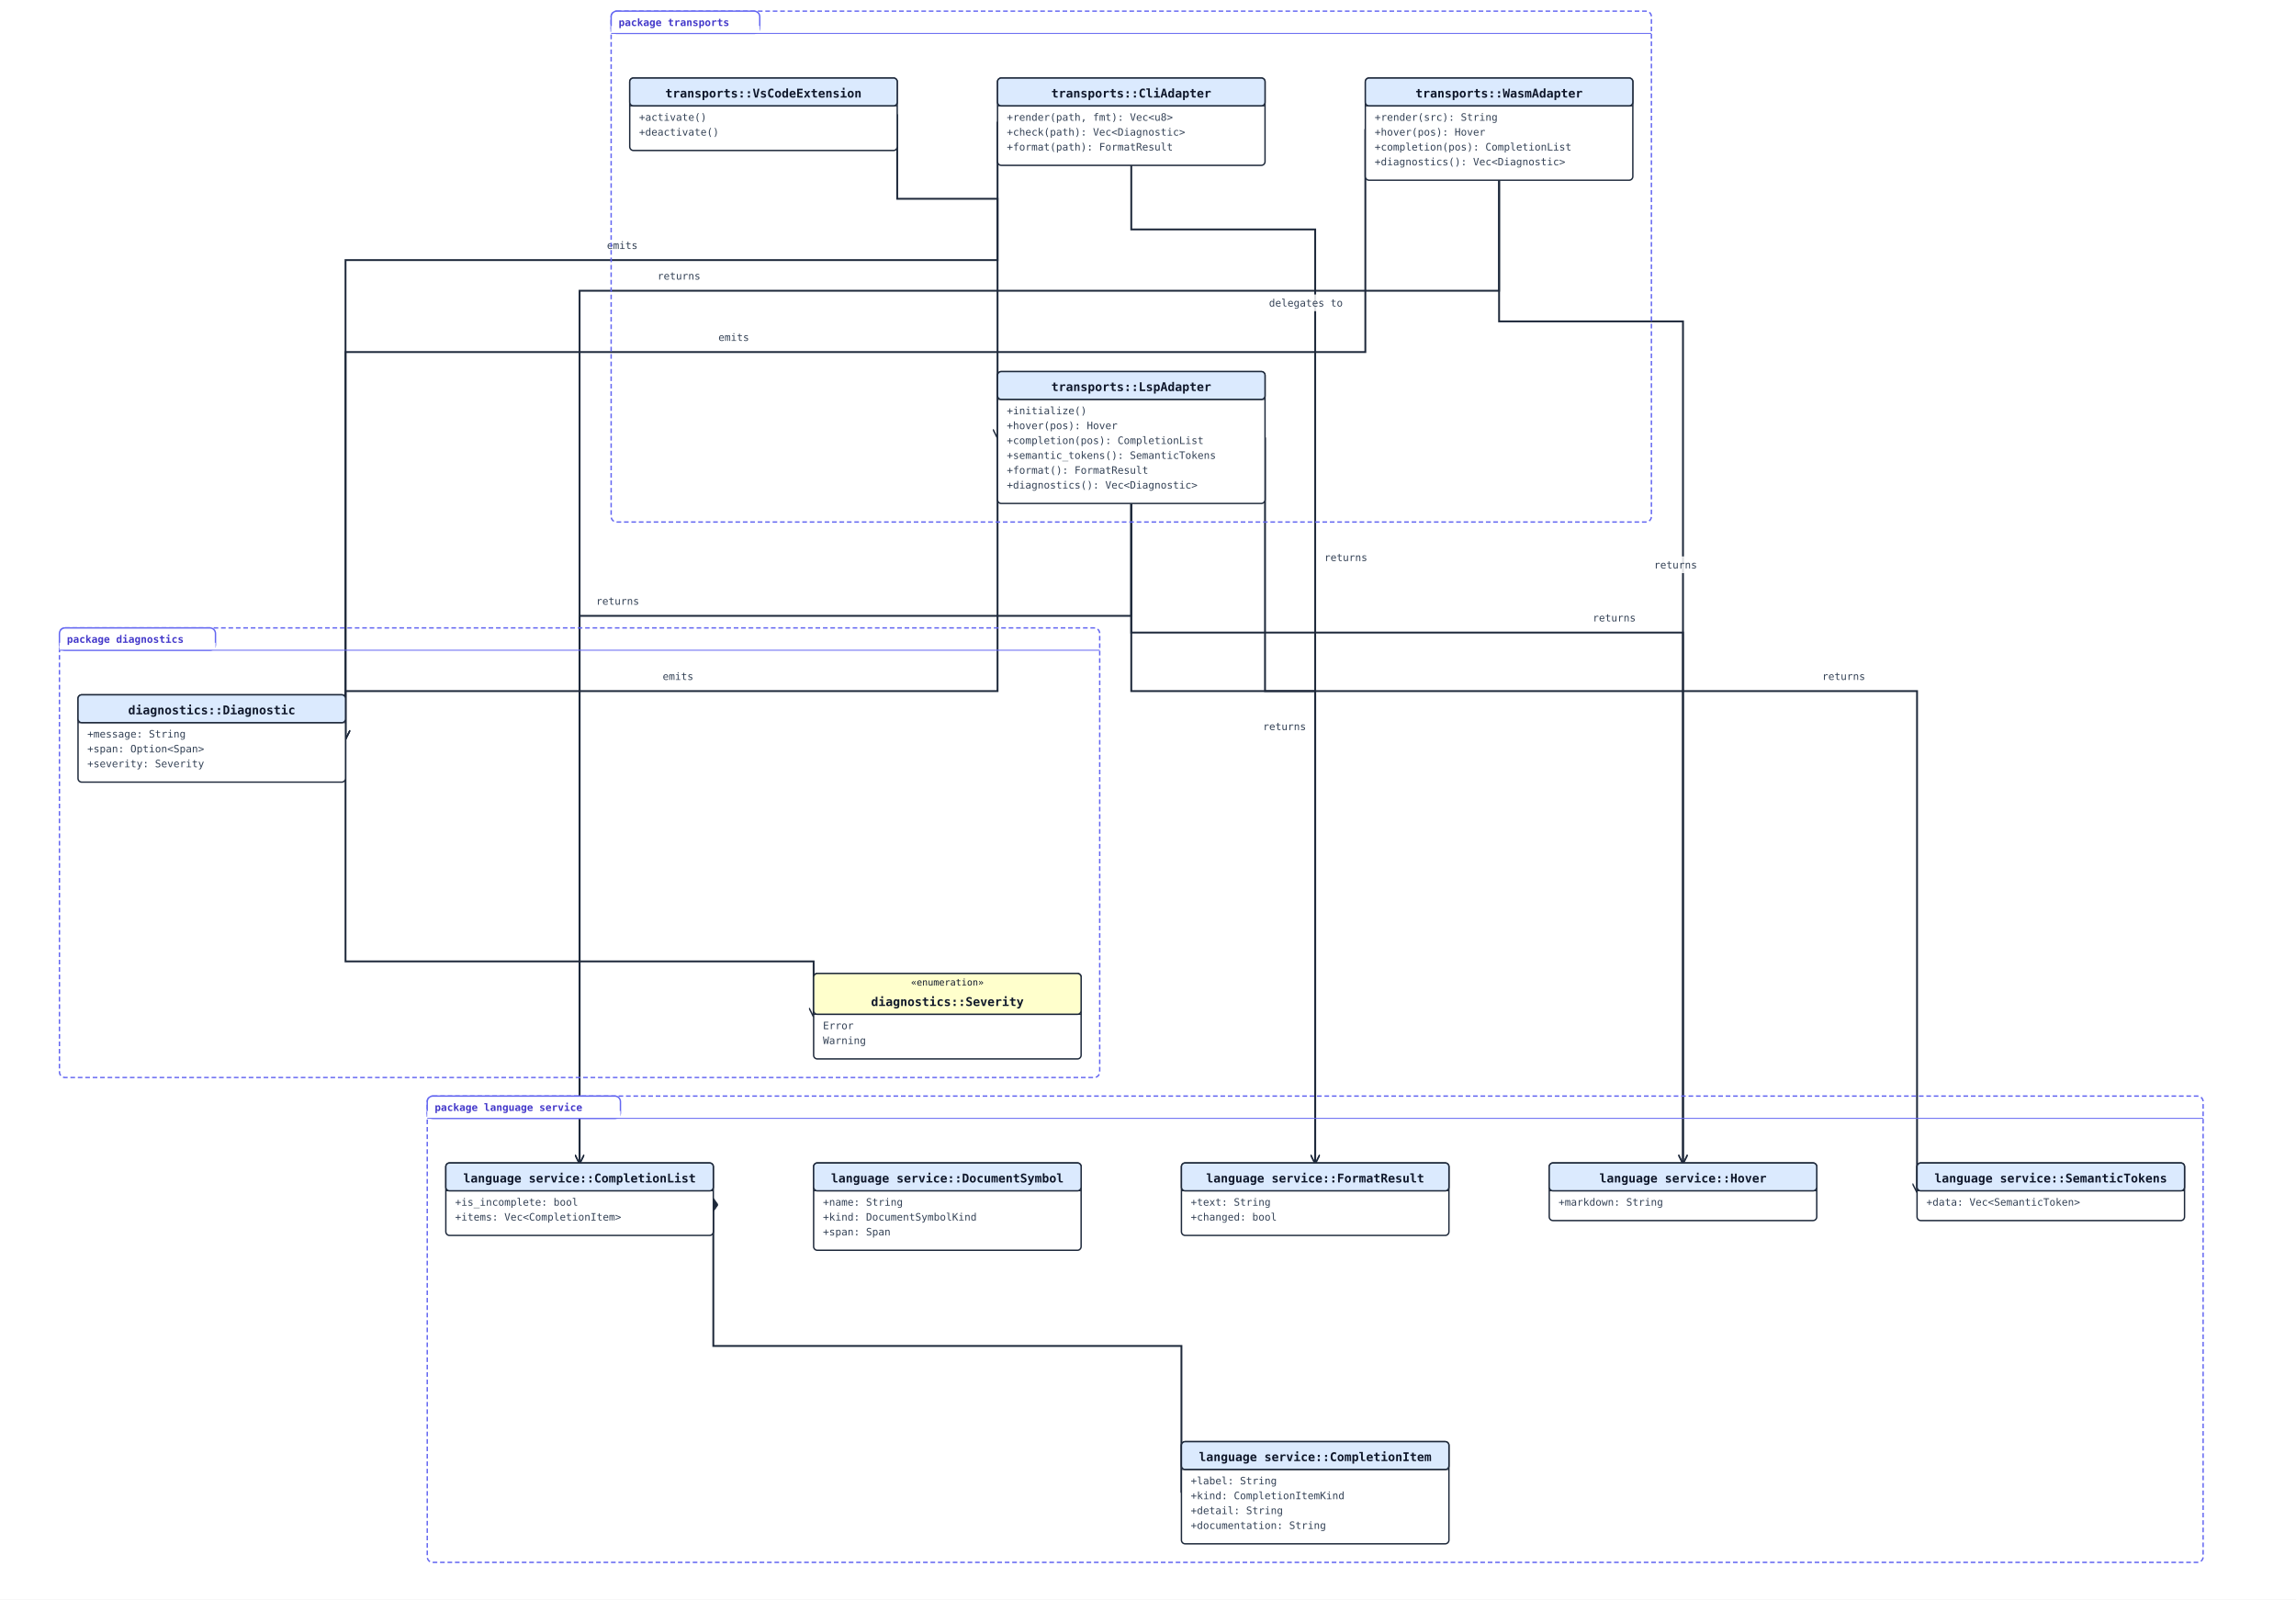
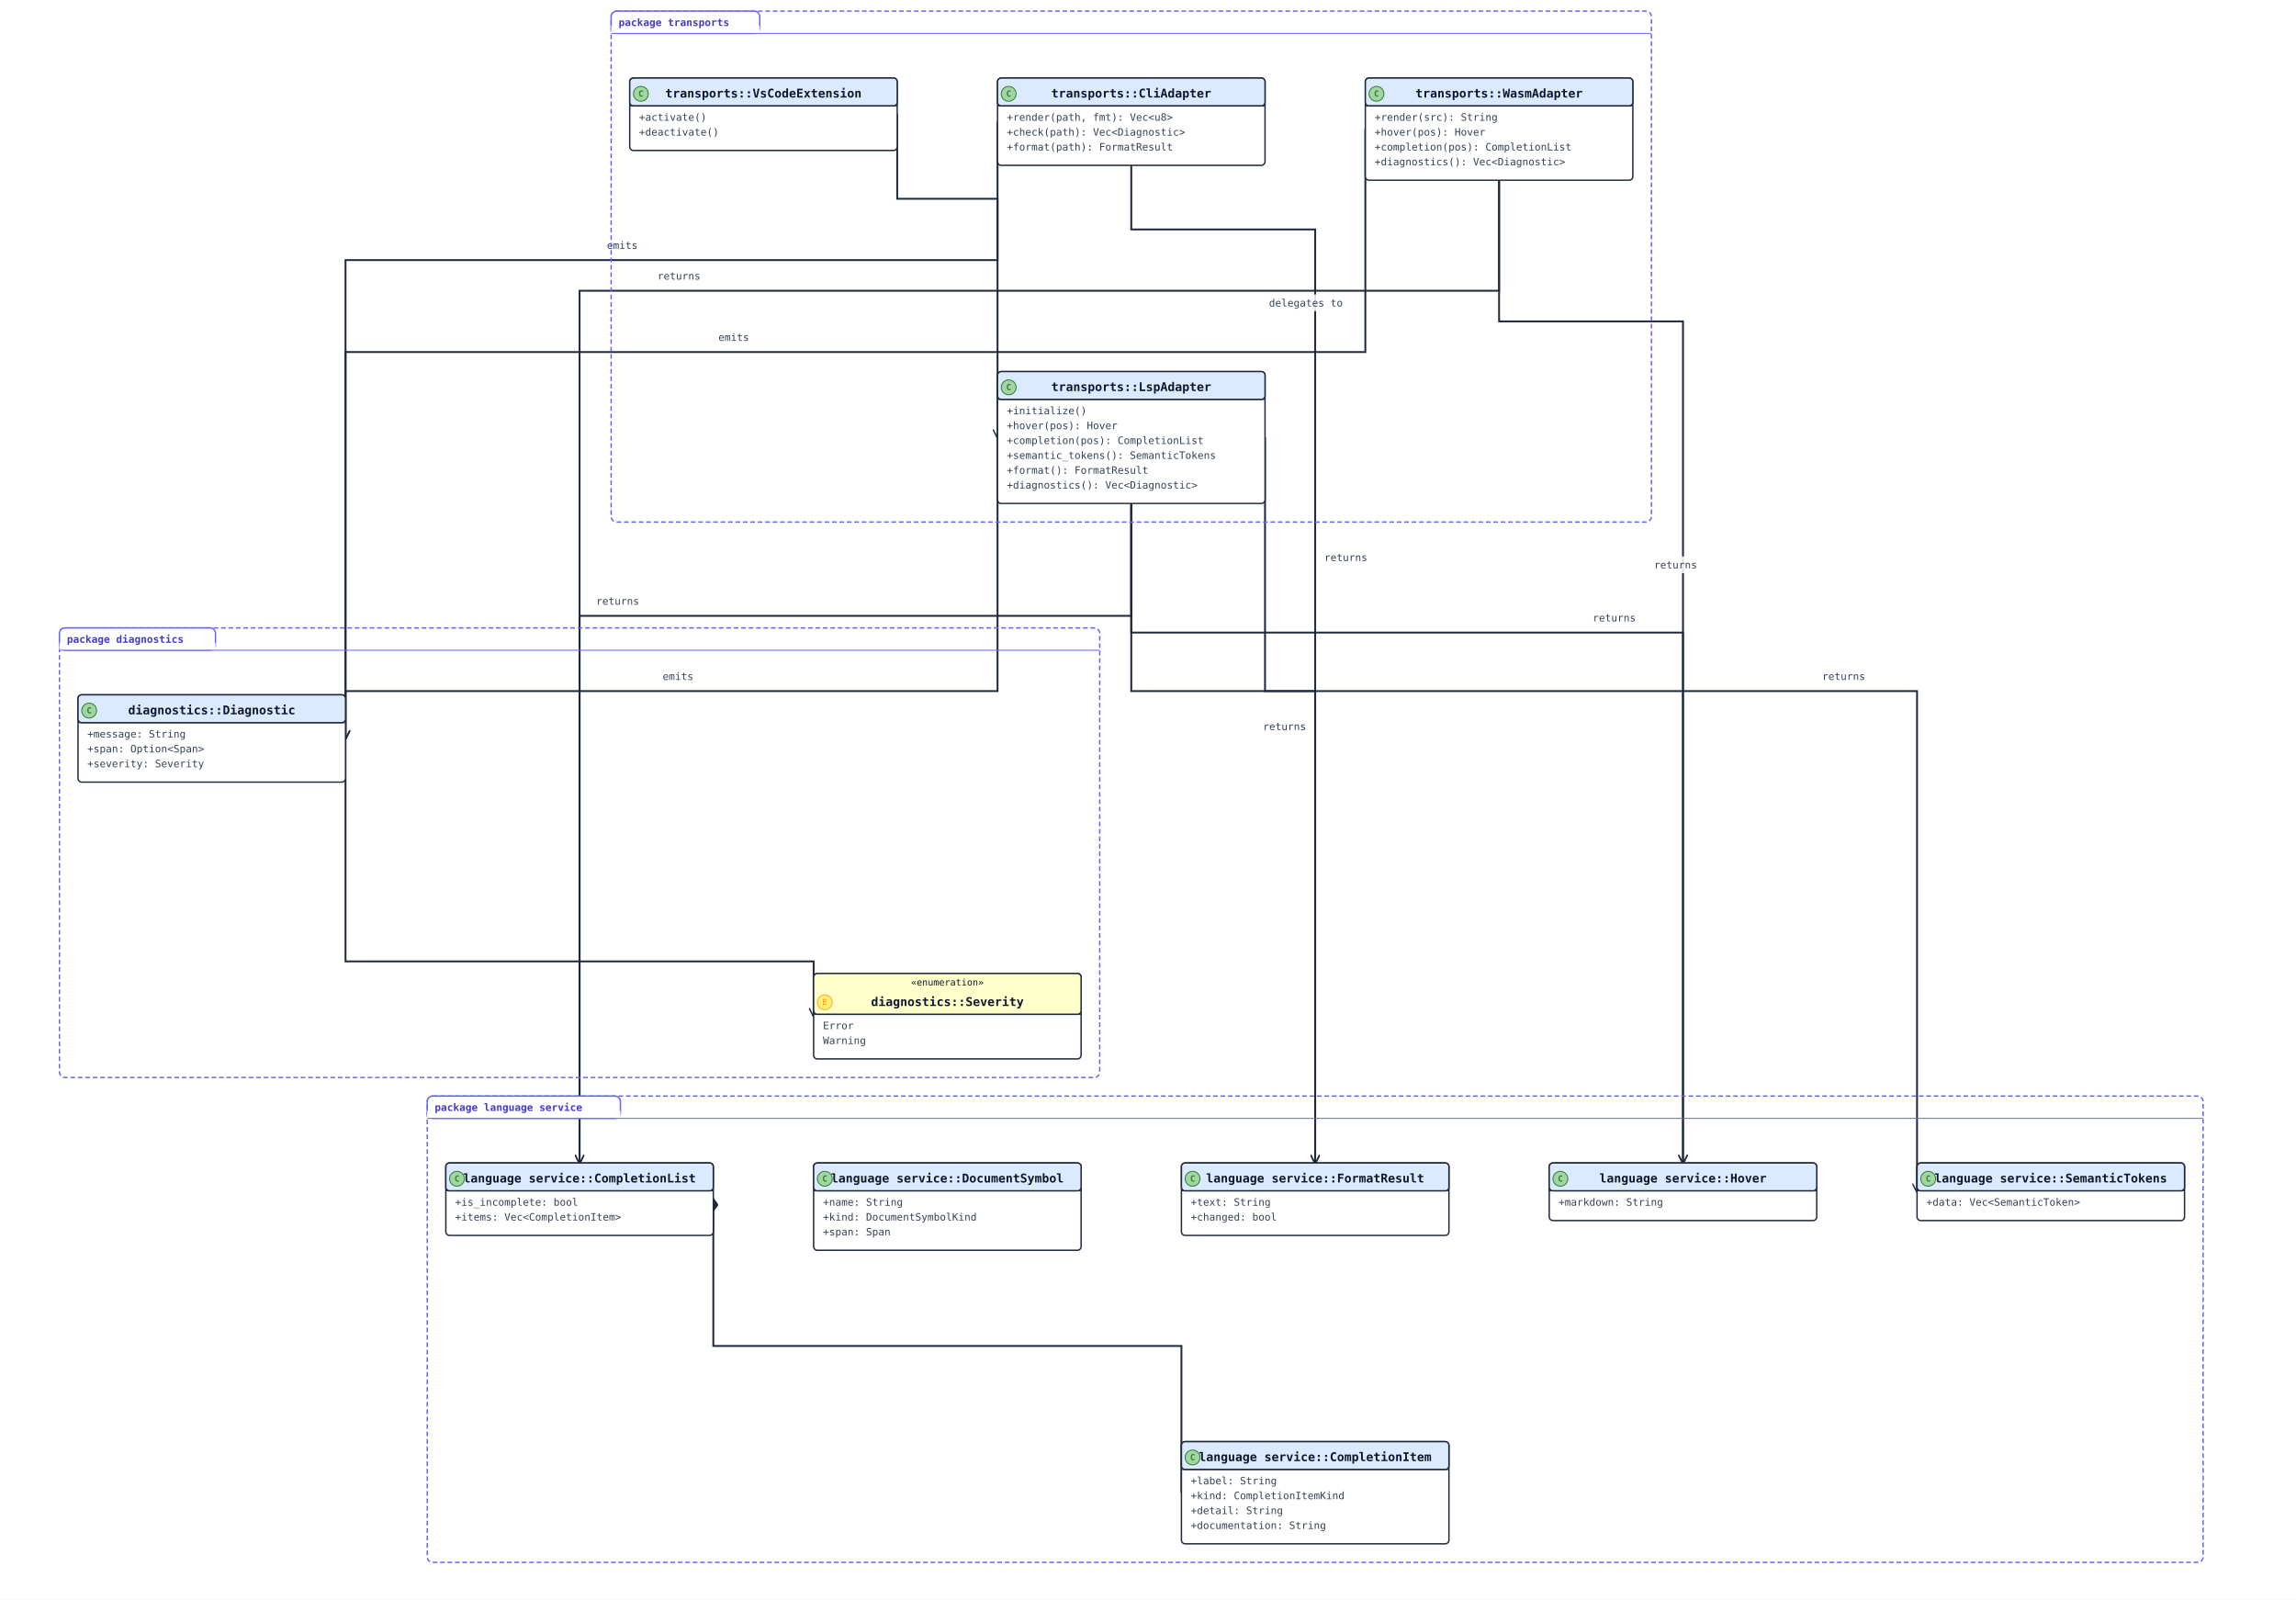
<svg xmlns="http://www.w3.org/2000/svg" width="2472" height="1722" viewBox="0 0 2472 1722" data-orientation="TopToBottom">
  <rect width="100%" height="100%" fill="#ffffff" />
  <defs>
    <marker id="arrow-open" viewBox="0 0 10 10" refX="9" refY="5" markerWidth="10" markerHeight="10" markerUnits="userSpaceOnUse" orient="auto-start-reverse">
      <path d="M0,0 L10,5 L0,10" fill="none" stroke="#1e293b" stroke-width="1.5" />
    </marker>
    <marker id="arrow-triangle" viewBox="0 0 16 16" refX="15" refY="8" markerWidth="16" markerHeight="16" markerUnits="userSpaceOnUse" orient="auto-start-reverse">
      <polygon points="0,1 14,8 0,15" fill="#ffffff" stroke="#1e293b" stroke-width="1.5" fill-rule="nonzero" />
    </marker>
    <marker id="arrow-diamond-filled" viewBox="0 0 14 10" refX="13" refY="5" markerWidth="14" markerHeight="10" markerUnits="userSpaceOnUse" orient="auto-start-reverse">
      <path d="M0,5 L7,0 L14,5 L7,10 z" fill="#1e293b" stroke="#1e293b" stroke-width="1" />
    </marker>
    <marker id="arrow-diamond-open" viewBox="0 0 14 10" refX="13" refY="5" markerWidth="14" markerHeight="10" markerUnits="userSpaceOnUse" orient="auto-start-reverse">
      <path d="M0,5 L7,0 L14,5 L7,10 z" fill="#ffffff" stroke="#1e293b" stroke-width="1" />
    </marker>
  </defs>
  <defs>
    <marker id="arrow-triangle-filled" viewBox="0 0 12 12" refX="11" refY="6" markerWidth="12" markerHeight="12" markerUnits="userSpaceOnUse" orient="auto-start-reverse">
      <polygon points="0,0 12,6 0,12" fill="#1e293b" stroke="#1e293b" stroke-width="1.5" />
    </marker>
    <marker id="arrow-box-filled" viewBox="0 0 12 12" refX="11" refY="6" markerWidth="12" markerHeight="12" markerUnits="userSpaceOnUse" orient="auto-start-reverse">
      <rect x="2" y="2" width="8" height="8" fill="#1e293b" stroke="#1e293b" stroke-width="1.5" />
    </marker>
    <marker id="arrow-plus" viewBox="0 0 12 12" refX="11" refY="6" markerWidth="12" markerHeight="12" markerUnits="userSpaceOnUse" orient="auto-start-reverse">
      <path d="M6,1 L6,11 M1,6 L11,6" fill="none" stroke="#1e293b" stroke-width="1.8" stroke-linecap="round" />
    </marker>
    <marker id="arrow-cross" viewBox="0 0 12 12" refX="11" refY="6" markerWidth="12" markerHeight="12" markerUnits="userSpaceOnUse" orient="auto-start-reverse">
      <path d="M2,2 L10,10 M10,2 L2,10" fill="none" stroke="#1e293b" stroke-width="1.8" stroke-linecap="round" />
    </marker>
    <marker id="arrow-bracket-open" viewBox="0 0 12 14" refX="11" refY="7" markerWidth="12" markerHeight="14" markerUnits="userSpaceOnUse" orient="auto-start-reverse">
      <path d="M10,1 L4,1 L4,13 L10,13" fill="none" stroke="#1e293b" stroke-width="1.8" stroke-linecap="round" stroke-linejoin="round" />
    </marker>
    <marker id="arrow-circle-open" viewBox="0 0 12 12" refX="11" refY="6" markerWidth="12" markerHeight="12" markerUnits="userSpaceOnUse" orient="auto-start-reverse">
      <circle cx="6" cy="6" r="4" fill="#ffffff" stroke="#1e293b" stroke-width="1.5" />
    </marker>
    <marker id="arrow-circle-filled" viewBox="0 0 12 12" refX="11" refY="6" markerWidth="12" markerHeight="12" markerUnits="userSpaceOnUse" orient="auto-start-reverse">
      <circle cx="6" cy="6" r="4" fill="#1e293b" stroke="#1e293b" stroke-width="1.5" />
    </marker>
    <marker id="arrow-double-open" viewBox="0 0 16 12" refX="15" refY="6" markerWidth="16" markerHeight="12" markerUnits="userSpaceOnUse" orient="auto-start-reverse">
      <path d="M0,1 L8,6 L0,11 M7,1 L15,6 L7,11" fill="none" stroke="#1e293b" stroke-width="1.5" stroke-linejoin="round" />
    </marker>
  </defs>
  <polyline class="uml-relation" data-uml-from="language service::CompletionList" data-uml-to="language service::CompletionItem" data-uml-arrow="*--" points="768,1291 768,1449 1272,1449 1272,1607" fill="none" stroke="#1e293b" stroke-width="2" marker-start="url(#arrow-diamond-filled)" />
  <polyline class="uml-relation" data-uml-from="diagnostics::Diagnostic" data-uml-to="diagnostics::Severity" data-uml-arrow="--&gt;" points="372,795 372,1035 876,1035 876,1094" fill="none" stroke="#1e293b" stroke-width="2" marker-end="url(#arrow-open)" />
  <polyline class="uml-relation" data-uml-from="LspAdapter" data-uml-to="CompletionList" data-uml-arrow="--&gt;" points="1218,542 1218,663 624,663 624,1252" fill="none" stroke="#1e293b" stroke-width="2" marker-end="url(#arrow-open)" />
  <text class="uml-edge-label" data-uml-label-role="edge" x="665" y="651" text-anchor="middle" font-family="monospace" font-size="11" fill="#334155">returns</text>
  <polyline class="uml-relation" data-uml-from="LspAdapter" data-uml-to="Hover" data-uml-arrow="--&gt;" points="1218,542 1218,681 1812,681 1812,1252" fill="none" stroke="#1e293b" stroke-width="2" marker-end="url(#arrow-open)" />
  <text class="uml-edge-label" data-uml-label-role="edge" x="1738" y="669" text-anchor="middle" font-family="monospace" font-size="11" fill="#334155">returns</text>
  <polyline class="uml-relation" data-uml-from="LspAdapter" data-uml-to="SemanticTokens" data-uml-arrow="--&gt;" points="1362,471 1362,744 2064,744 2064,1283" fill="none" stroke="#1e293b" stroke-width="2" marker-end="url(#arrow-open)" />
  <text class="uml-edge-label" data-uml-label-role="edge" x="1985" y="732" text-anchor="middle" font-family="monospace" font-size="11" fill="#334155">returns</text>
  <polyline class="uml-relation" data-uml-from="LspAdapter" data-uml-to="FormatResult" data-uml-arrow="--&gt;" points="1218,542 1218,744 1416,744 1416,1252" fill="none" stroke="#1e293b" stroke-width="2" marker-end="url(#arrow-open)" />
  <text class="uml-edge-label" data-uml-label-role="edge" x="1383" y="786" text-anchor="middle" font-family="monospace" font-size="11" fill="#334155">returns</text>
  <polyline class="uml-relation" data-uml-from="LspAdapter" data-uml-to="Diagnostic" data-uml-arrow="--&gt;" points="1074,471 1074,744 372,744 372,795" fill="none" stroke="#1e293b" stroke-width="2" marker-end="url(#arrow-open)" />
  <text class="uml-edge-label" data-uml-label-role="edge" x="730" y="732" text-anchor="middle" font-family="monospace" font-size="11" fill="#334155">emits</text>
  <polyline class="uml-relation" data-uml-from="WasmAdapter" data-uml-to="CompletionList" data-uml-arrow="--&gt;" points="1614,194 1614,313 624,313 624,1252" fill="none" stroke="#1e293b" stroke-width="2" marker-end="url(#arrow-open)" />
  <text class="uml-edge-label" data-uml-label-role="edge" x="731" y="301" text-anchor="middle" font-family="monospace" font-size="11" fill="#334155">returns</text>
  <polyline class="uml-relation" data-uml-from="WasmAdapter" data-uml-to="Hover" data-uml-arrow="--&gt;" points="1614,194 1614,346 1812,346 1812,1252" fill="none" stroke="#1e293b" stroke-width="2" marker-end="url(#arrow-open)" />
  <rect class="uml-edge-label-bg" data-uml-label-role="edge-background" x="1778" y="599" width="52" height="18" fill="white" opacity="0.85" />
  <text class="uml-edge-label" data-uml-label-role="edge" x="1804" y="612" text-anchor="middle" font-family="monospace" font-size="11" fill="#334155">returns</text>
  <polyline class="uml-relation" data-uml-from="WasmAdapter" data-uml-to="Diagnostic" data-uml-arrow="--&gt;" points="1470,139 1470,379 372,379 372,795" fill="none" stroke="#1e293b" stroke-width="2" marker-end="url(#arrow-open)" />
  <text class="uml-edge-label" data-uml-label-role="edge" x="790" y="367" text-anchor="middle" font-family="monospace" font-size="11" fill="#334155">emits</text>
  <polyline class="uml-relation" data-uml-from="CliAdapter" data-uml-to="FormatResult" data-uml-arrow="--&gt;" points="1218,178 1218,247 1416,247 1416,1252" fill="none" stroke="#1e293b" stroke-width="2" marker-end="url(#arrow-open)" />
  <text class="uml-edge-label" data-uml-label-role="edge" x="1449" y="604" text-anchor="middle" font-family="monospace" font-size="11" fill="#334155">returns</text>
  <polyline class="uml-relation" data-uml-from="CliAdapter" data-uml-to="Diagnostic" data-uml-arrow="--&gt;" points="1074,131 1074,280 372,280 372,795" fill="none" stroke="#1e293b" stroke-width="2" marker-end="url(#arrow-open)" />
  <text class="uml-edge-label" data-uml-label-role="edge" x="670" y="268" text-anchor="middle" font-family="monospace" font-size="11" fill="#334155">emits</text>
  <polyline class="uml-relation" data-uml-from="VsCodeExtension" data-uml-to="LspAdapter" data-uml-arrow="--&gt;" points="966,123 966,214 1074,214 1074,471" fill="none" stroke="#1e293b" stroke-width="2" marker-end="url(#arrow-open)" />
  <rect class="uml-edge-label-bg" data-uml-label-role="edge-background" x="1362" y="317" width="88" height="18" fill="white" opacity="0.85" />
  <text class="uml-edge-label" data-uml-label-role="edge" x="1406" y="330" text-anchor="middle" font-family="monospace" font-size="11" fill="#334155">delegates to</text>
  <rect class="uml-group-frame" data-uml-group="diagnostics" x="64" y="676" width="1120" height="484" rx="6" ry="6" fill="none" stroke="#6366f1" stroke-width="1.5" stroke-dasharray="5 3" />
  <rect x="64" y="676" width="168" height="24" rx="6" ry="6" fill="#ffffff" stroke="#6366f1" stroke-width="1.5" />
  <rect x="64" y="692" width="168" height="8" fill="#ffffff" stroke="none" />
  <text x="72" y="692" font-family="monospace" font-size="11" font-weight="600" fill="#4338ca">package diagnostics</text>
  <line x1="64" y1="700" x2="1184" y2="700" stroke="#6366f1" stroke-width="1" />
  <rect class="uml-group-frame" data-uml-group="language service" x="460" y="1180" width="1912" height="502" rx="6" ry="6" fill="none" stroke="#6366f1" stroke-width="1.5" stroke-dasharray="5 3" />
  <rect x="460" y="1180" width="208" height="24" rx="6" ry="6" fill="#ffffff" stroke="#6366f1" stroke-width="1.5" />
  <rect x="460" y="1196" width="208" height="8" fill="#ffffff" stroke="none" />
  <text x="468" y="1196" font-family="monospace" font-size="11" font-weight="600" fill="#4338ca">package language service</text>
  <line x1="460" y1="1204" x2="2372" y2="1204" stroke="#6366f1" stroke-width="1" />
  <rect class="uml-group-frame" data-uml-group="transports" x="658" y="12" width="1120" height="550" rx="6" ry="6" fill="none" stroke="#6366f1" stroke-width="1.5" stroke-dasharray="5 3" />
  <rect x="658" y="12" width="160" height="24" rx="6" ry="6" fill="#ffffff" stroke="#6366f1" stroke-width="1.5" />
  <rect x="658" y="28" width="160" height="8" fill="#ffffff" stroke="none" />
  <text x="666" y="28" font-family="monospace" font-size="11" font-weight="600" fill="#4338ca">package transports</text>
  <line x1="658" y1="36" x2="1778" y2="36" stroke="#6366f1" stroke-width="1" />
-   <rect x="1272" y="1552" width="288" height="110" rx="4" ry="4" fill="#ffffff" stroke="#1e293b" stroke-width="1.5" />
+   <rect class="uml-node uml-class" data-uml-id="language service::CompletionItem" x="1272" y="1552" width="288" height="110" rx="4" ry="4" fill="#ffffff" stroke="#1e293b" stroke-width="1.5" />
  <rect x="1272" y="1552" width="288" height="30" rx="4" ry="4" fill="#dbeafe" stroke="#1e293b" stroke-width="1.5" />
  <line x1="1272" y1="1582" x2="1560" y2="1582" stroke="#1e293b" stroke-width="1" />
+   <circle class="uml-class-badge" cx="1284" cy="1569" r="8" fill="#A2D5A2" stroke="#2E7D32" stroke-width="1" />
+   <text class="uml-class-badge-letter" x="1284" y="1572" text-anchor="middle" font-family="monospace" font-size="9" font-weight="700" fill="#2E7D32">C</text>
  <text x="1416" y="1573" text-anchor="middle" font-family="monospace" font-size="13" font-weight="600" fill="#0f172a">language service::CompletionItem</text>
  <text class="uml-member" x="1282" y="1598" font-family="monospace" font-size="11" fill="#334155">+label: String</text>
  <text class="uml-member" x="1282" y="1614" font-family="monospace" font-size="11" fill="#334155">+kind: CompletionItemKind</text>
  <text class="uml-member" x="1282" y="1630" font-family="monospace" font-size="11" fill="#334155">+detail: String</text>
  <text class="uml-member" x="1282" y="1646" font-family="monospace" font-size="11" fill="#334155">+documentation: String</text>
-   <rect x="480" y="1252" width="288" height="78" rx="4" ry="4" fill="#ffffff" stroke="#1e293b" stroke-width="1.5" />
+   <rect class="uml-node uml-class" data-uml-id="language service::CompletionList" x="480" y="1252" width="288" height="78" rx="4" ry="4" fill="#ffffff" stroke="#1e293b" stroke-width="1.5" />
  <rect x="480" y="1252" width="288" height="30" rx="4" ry="4" fill="#dbeafe" stroke="#1e293b" stroke-width="1.5" />
  <line x1="480" y1="1282" x2="768" y2="1282" stroke="#1e293b" stroke-width="1" />
+   <circle class="uml-class-badge" cx="492" cy="1269" r="8" fill="#A2D5A2" stroke="#2E7D32" stroke-width="1" />
+   <text class="uml-class-badge-letter" x="492" y="1272" text-anchor="middle" font-family="monospace" font-size="9" font-weight="700" fill="#2E7D32">C</text>
  <text x="624" y="1273" text-anchor="middle" font-family="monospace" font-size="13" font-weight="600" fill="#0f172a">language service::CompletionList</text>
  <text class="uml-member" x="490" y="1298" font-family="monospace" font-size="11" fill="#334155">+is_incomplete: bool</text>
  <text class="uml-member" x="490" y="1314" font-family="monospace" font-size="11" fill="#334155">+items: Vec&lt;CompletionItem&gt;</text>
-   <rect x="1668" y="1252" width="288" height="62" rx="4" ry="4" fill="#ffffff" stroke="#1e293b" stroke-width="1.5" />
+   <rect class="uml-node uml-class" data-uml-id="language service::Hover" x="1668" y="1252" width="288" height="62" rx="4" ry="4" fill="#ffffff" stroke="#1e293b" stroke-width="1.5" />
  <rect x="1668" y="1252" width="288" height="30" rx="4" ry="4" fill="#dbeafe" stroke="#1e293b" stroke-width="1.5" />
  <line x1="1668" y1="1282" x2="1956" y2="1282" stroke="#1e293b" stroke-width="1" />
+   <circle class="uml-class-badge" cx="1680" cy="1269" r="8" fill="#A2D5A2" stroke="#2E7D32" stroke-width="1" />
+   <text class="uml-class-badge-letter" x="1680" y="1272" text-anchor="middle" font-family="monospace" font-size="9" font-weight="700" fill="#2E7D32">C</text>
  <text x="1812" y="1273" text-anchor="middle" font-family="monospace" font-size="13" font-weight="600" fill="#0f172a">language service::Hover</text>
  <text class="uml-member" x="1678" y="1298" font-family="monospace" font-size="11" fill="#334155">+markdown: String</text>
-   <rect x="876" y="1252" width="288" height="94" rx="4" ry="4" fill="#ffffff" stroke="#1e293b" stroke-width="1.5" />
+   <rect class="uml-node uml-class" data-uml-id="language service::DocumentSymbol" x="876" y="1252" width="288" height="94" rx="4" ry="4" fill="#ffffff" stroke="#1e293b" stroke-width="1.5" />
  <rect x="876" y="1252" width="288" height="30" rx="4" ry="4" fill="#dbeafe" stroke="#1e293b" stroke-width="1.5" />
  <line x1="876" y1="1282" x2="1164" y2="1282" stroke="#1e293b" stroke-width="1" />
+   <circle class="uml-class-badge" cx="888" cy="1269" r="8" fill="#A2D5A2" stroke="#2E7D32" stroke-width="1" />
+   <text class="uml-class-badge-letter" x="888" y="1272" text-anchor="middle" font-family="monospace" font-size="9" font-weight="700" fill="#2E7D32">C</text>
  <text x="1020" y="1273" text-anchor="middle" font-family="monospace" font-size="13" font-weight="600" fill="#0f172a">language service::DocumentSymbol</text>
  <text class="uml-member" x="886" y="1298" font-family="monospace" font-size="11" fill="#334155">+name: String</text>
  <text class="uml-member" x="886" y="1314" font-family="monospace" font-size="11" fill="#334155">+kind: DocumentSymbolKind</text>
  <text class="uml-member" x="886" y="1330" font-family="monospace" font-size="11" fill="#334155">+span: Span</text>
-   <rect x="2064" y="1252" width="288" height="62" rx="4" ry="4" fill="#ffffff" stroke="#1e293b" stroke-width="1.5" />
+   <rect class="uml-node uml-class" data-uml-id="language service::SemanticTokens" x="2064" y="1252" width="288" height="62" rx="4" ry="4" fill="#ffffff" stroke="#1e293b" stroke-width="1.5" />
  <rect x="2064" y="1252" width="288" height="30" rx="4" ry="4" fill="#dbeafe" stroke="#1e293b" stroke-width="1.5" />
  <line x1="2064" y1="1282" x2="2352" y2="1282" stroke="#1e293b" stroke-width="1" />
+   <circle class="uml-class-badge" cx="2076" cy="1269" r="8" fill="#A2D5A2" stroke="#2E7D32" stroke-width="1" />
+   <text class="uml-class-badge-letter" x="2076" y="1272" text-anchor="middle" font-family="monospace" font-size="9" font-weight="700" fill="#2E7D32">C</text>
  <text x="2208" y="1273" text-anchor="middle" font-family="monospace" font-size="13" font-weight="600" fill="#0f172a">language service::SemanticTokens</text>
  <text class="uml-member" x="2074" y="1298" font-family="monospace" font-size="11" fill="#334155">+data: Vec&lt;SemanticToken&gt;</text>
-   <rect x="1272" y="1252" width="288" height="78" rx="4" ry="4" fill="#ffffff" stroke="#1e293b" stroke-width="1.5" />
+   <rect class="uml-node uml-class" data-uml-id="language service::FormatResult" x="1272" y="1252" width="288" height="78" rx="4" ry="4" fill="#ffffff" stroke="#1e293b" stroke-width="1.5" />
  <rect x="1272" y="1252" width="288" height="30" rx="4" ry="4" fill="#dbeafe" stroke="#1e293b" stroke-width="1.5" />
  <line x1="1272" y1="1282" x2="1560" y2="1282" stroke="#1e293b" stroke-width="1" />
+   <circle class="uml-class-badge" cx="1284" cy="1269" r="8" fill="#A2D5A2" stroke="#2E7D32" stroke-width="1" />
+   <text class="uml-class-badge-letter" x="1284" y="1272" text-anchor="middle" font-family="monospace" font-size="9" font-weight="700" fill="#2E7D32">C</text>
  <text x="1416" y="1273" text-anchor="middle" font-family="monospace" font-size="13" font-weight="600" fill="#0f172a">language service::FormatResult</text>
  <text class="uml-member" x="1282" y="1298" font-family="monospace" font-size="11" fill="#334155">+text: String</text>
  <text class="uml-member" x="1282" y="1314" font-family="monospace" font-size="11" fill="#334155">+changed: bool</text>
-   <rect x="84" y="748" width="288" height="94" rx="4" ry="4" fill="#ffffff" stroke="#1e293b" stroke-width="1.5" />
+   <rect class="uml-node uml-class" data-uml-id="diagnostics::Diagnostic" x="84" y="748" width="288" height="94" rx="4" ry="4" fill="#ffffff" stroke="#1e293b" stroke-width="1.5" />
  <rect x="84" y="748" width="288" height="30" rx="4" ry="4" fill="#dbeafe" stroke="#1e293b" stroke-width="1.5" />
  <line x1="84" y1="778" x2="372" y2="778" stroke="#1e293b" stroke-width="1" />
+   <circle class="uml-class-badge" cx="96" cy="765" r="8" fill="#A2D5A2" stroke="#2E7D32" stroke-width="1" />
+   <text class="uml-class-badge-letter" x="96" y="768" text-anchor="middle" font-family="monospace" font-size="9" font-weight="700" fill="#2E7D32">C</text>
  <text x="228" y="769" text-anchor="middle" font-family="monospace" font-size="13" font-weight="600" fill="#0f172a">diagnostics::Diagnostic</text>
  <text class="uml-member" x="94" y="794" font-family="monospace" font-size="11" fill="#334155">+message: String</text>
  <text class="uml-member" x="94" y="810" font-family="monospace" font-size="11" fill="#334155">+span: Option&lt;Span&gt;</text>
  <text class="uml-member" x="94" y="826" font-family="monospace" font-size="11" fill="#334155">+severity: Severity</text>
-   <rect x="876" y="1048" width="288" height="92" rx="4" ry="4" fill="#ffffff" stroke="#1e293b" stroke-width="1.5" />
+   <rect class="uml-node uml-class" data-uml-id="diagnostics::Severity" x="876" y="1048" width="288" height="92" rx="4" ry="4" fill="#ffffff" stroke="#1e293b" stroke-width="1.5" />
  <rect x="876" y="1048" width="288" height="44" rx="4" ry="4" fill="#ffffcc" stroke="#1e293b" stroke-width="1.5" />
  <line x1="876" y1="1092" x2="1164" y2="1092" stroke="#1e293b" stroke-width="1" />
  <text x="1020" y="1061" text-anchor="middle" font-family="monospace" font-size="10" fill="#0f172a">«enumeration»</text>
+   <circle class="uml-class-badge" cx="888" cy="1079" r="8" fill="#FFF176" stroke="#F9A825" stroke-width="1" />
+   <text class="uml-class-badge-letter" x="888" y="1082" text-anchor="middle" font-family="monospace" font-size="9" font-weight="700" fill="#F9A825">E</text>
  <text x="1020" y="1083" text-anchor="middle" font-family="monospace" font-size="13" font-weight="600" fill="#0f172a">diagnostics::Severity</text>
  <text class="uml-member" x="886" y="1108" font-family="monospace" font-size="11" fill="#334155">Error</text>
  <text class="uml-member" x="886" y="1124" font-family="monospace" font-size="11" fill="#334155">Warning</text>
-   <rect x="1074" y="400" width="288" height="142" rx="4" ry="4" fill="#ffffff" stroke="#1e293b" stroke-width="1.5" />
+   <rect class="uml-node uml-class" data-uml-id="transports::LspAdapter" x="1074" y="400" width="288" height="142" rx="4" ry="4" fill="#ffffff" stroke="#1e293b" stroke-width="1.5" />
  <rect x="1074" y="400" width="288" height="30" rx="4" ry="4" fill="#dbeafe" stroke="#1e293b" stroke-width="1.5" />
  <line x1="1074" y1="430" x2="1362" y2="430" stroke="#1e293b" stroke-width="1" />
+   <circle class="uml-class-badge" cx="1086" cy="417" r="8" fill="#A2D5A2" stroke="#2E7D32" stroke-width="1" />
+   <text class="uml-class-badge-letter" x="1086" y="420" text-anchor="middle" font-family="monospace" font-size="9" font-weight="700" fill="#2E7D32">C</text>
  <text x="1218" y="421" text-anchor="middle" font-family="monospace" font-size="13" font-weight="600" fill="#0f172a">transports::LspAdapter</text>
  <text class="uml-member" x="1084" y="446" font-family="monospace" font-size="11" fill="#334155">+initialize()</text>
  <text class="uml-member" x="1084" y="462" font-family="monospace" font-size="11" fill="#334155">+hover(pos): Hover</text>
  <text class="uml-member" x="1084" y="478" font-family="monospace" font-size="11" fill="#334155">+completion(pos): CompletionList</text>
  <text class="uml-member" x="1084" y="494" font-family="monospace" font-size="11" fill="#334155">+semantic_tokens(): SemanticTokens</text>
  <text class="uml-member" x="1084" y="510" font-family="monospace" font-size="11" fill="#334155">+format(): FormatResult</text>
  <text class="uml-member" x="1084" y="526" font-family="monospace" font-size="11" fill="#334155">+diagnostics(): Vec&lt;Diagnostic&gt;</text>
-   <rect x="1470" y="84" width="288" height="110" rx="4" ry="4" fill="#ffffff" stroke="#1e293b" stroke-width="1.5" />
+   <rect class="uml-node uml-class" data-uml-id="transports::WasmAdapter" x="1470" y="84" width="288" height="110" rx="4" ry="4" fill="#ffffff" stroke="#1e293b" stroke-width="1.5" />
  <rect x="1470" y="84" width="288" height="30" rx="4" ry="4" fill="#dbeafe" stroke="#1e293b" stroke-width="1.5" />
  <line x1="1470" y1="114" x2="1758" y2="114" stroke="#1e293b" stroke-width="1" />
+   <circle class="uml-class-badge" cx="1482" cy="101" r="8" fill="#A2D5A2" stroke="#2E7D32" stroke-width="1" />
+   <text class="uml-class-badge-letter" x="1482" y="104" text-anchor="middle" font-family="monospace" font-size="9" font-weight="700" fill="#2E7D32">C</text>
  <text x="1614" y="105" text-anchor="middle" font-family="monospace" font-size="13" font-weight="600" fill="#0f172a">transports::WasmAdapter</text>
  <text class="uml-member" x="1480" y="130" font-family="monospace" font-size="11" fill="#334155">+render(src): String</text>
  <text class="uml-member" x="1480" y="146" font-family="monospace" font-size="11" fill="#334155">+hover(pos): Hover</text>
  <text class="uml-member" x="1480" y="162" font-family="monospace" font-size="11" fill="#334155">+completion(pos): CompletionList</text>
  <text class="uml-member" x="1480" y="178" font-family="monospace" font-size="11" fill="#334155">+diagnostics(): Vec&lt;Diagnostic&gt;</text>
-   <rect x="1074" y="84" width="288" height="94" rx="4" ry="4" fill="#ffffff" stroke="#1e293b" stroke-width="1.5" />
+   <rect class="uml-node uml-class" data-uml-id="transports::CliAdapter" x="1074" y="84" width="288" height="94" rx="4" ry="4" fill="#ffffff" stroke="#1e293b" stroke-width="1.5" />
  <rect x="1074" y="84" width="288" height="30" rx="4" ry="4" fill="#dbeafe" stroke="#1e293b" stroke-width="1.5" />
  <line x1="1074" y1="114" x2="1362" y2="114" stroke="#1e293b" stroke-width="1" />
+   <circle class="uml-class-badge" cx="1086" cy="101" r="8" fill="#A2D5A2" stroke="#2E7D32" stroke-width="1" />
+   <text class="uml-class-badge-letter" x="1086" y="104" text-anchor="middle" font-family="monospace" font-size="9" font-weight="700" fill="#2E7D32">C</text>
  <text x="1218" y="105" text-anchor="middle" font-family="monospace" font-size="13" font-weight="600" fill="#0f172a">transports::CliAdapter</text>
  <text class="uml-member" x="1084" y="130" font-family="monospace" font-size="11" fill="#334155">+render(path, fmt): Vec&lt;u8&gt;</text>
  <text class="uml-member" x="1084" y="146" font-family="monospace" font-size="11" fill="#334155">+check(path): Vec&lt;Diagnostic&gt;</text>
  <text class="uml-member" x="1084" y="162" font-family="monospace" font-size="11" fill="#334155">+format(path): FormatResult</text>
-   <rect x="678" y="84" width="288" height="78" rx="4" ry="4" fill="#ffffff" stroke="#1e293b" stroke-width="1.5" />
+   <rect class="uml-node uml-class" data-uml-id="transports::VsCodeExtension" x="678" y="84" width="288" height="78" rx="4" ry="4" fill="#ffffff" stroke="#1e293b" stroke-width="1.5" />
  <rect x="678" y="84" width="288" height="30" rx="4" ry="4" fill="#dbeafe" stroke="#1e293b" stroke-width="1.5" />
  <line x1="678" y1="114" x2="966" y2="114" stroke="#1e293b" stroke-width="1" />
+   <circle class="uml-class-badge" cx="690" cy="101" r="8" fill="#A2D5A2" stroke="#2E7D32" stroke-width="1" />
+   <text class="uml-class-badge-letter" x="690" y="104" text-anchor="middle" font-family="monospace" font-size="9" font-weight="700" fill="#2E7D32">C</text>
  <text x="822" y="105" text-anchor="middle" font-family="monospace" font-size="13" font-weight="600" fill="#0f172a">transports::VsCodeExtension</text>
  <text class="uml-member" x="688" y="130" font-family="monospace" font-size="11" fill="#334155">+activate()</text>
  <text class="uml-member" x="688" y="146" font-family="monospace" font-size="11" fill="#334155">+deactivate()</text>
</svg>
